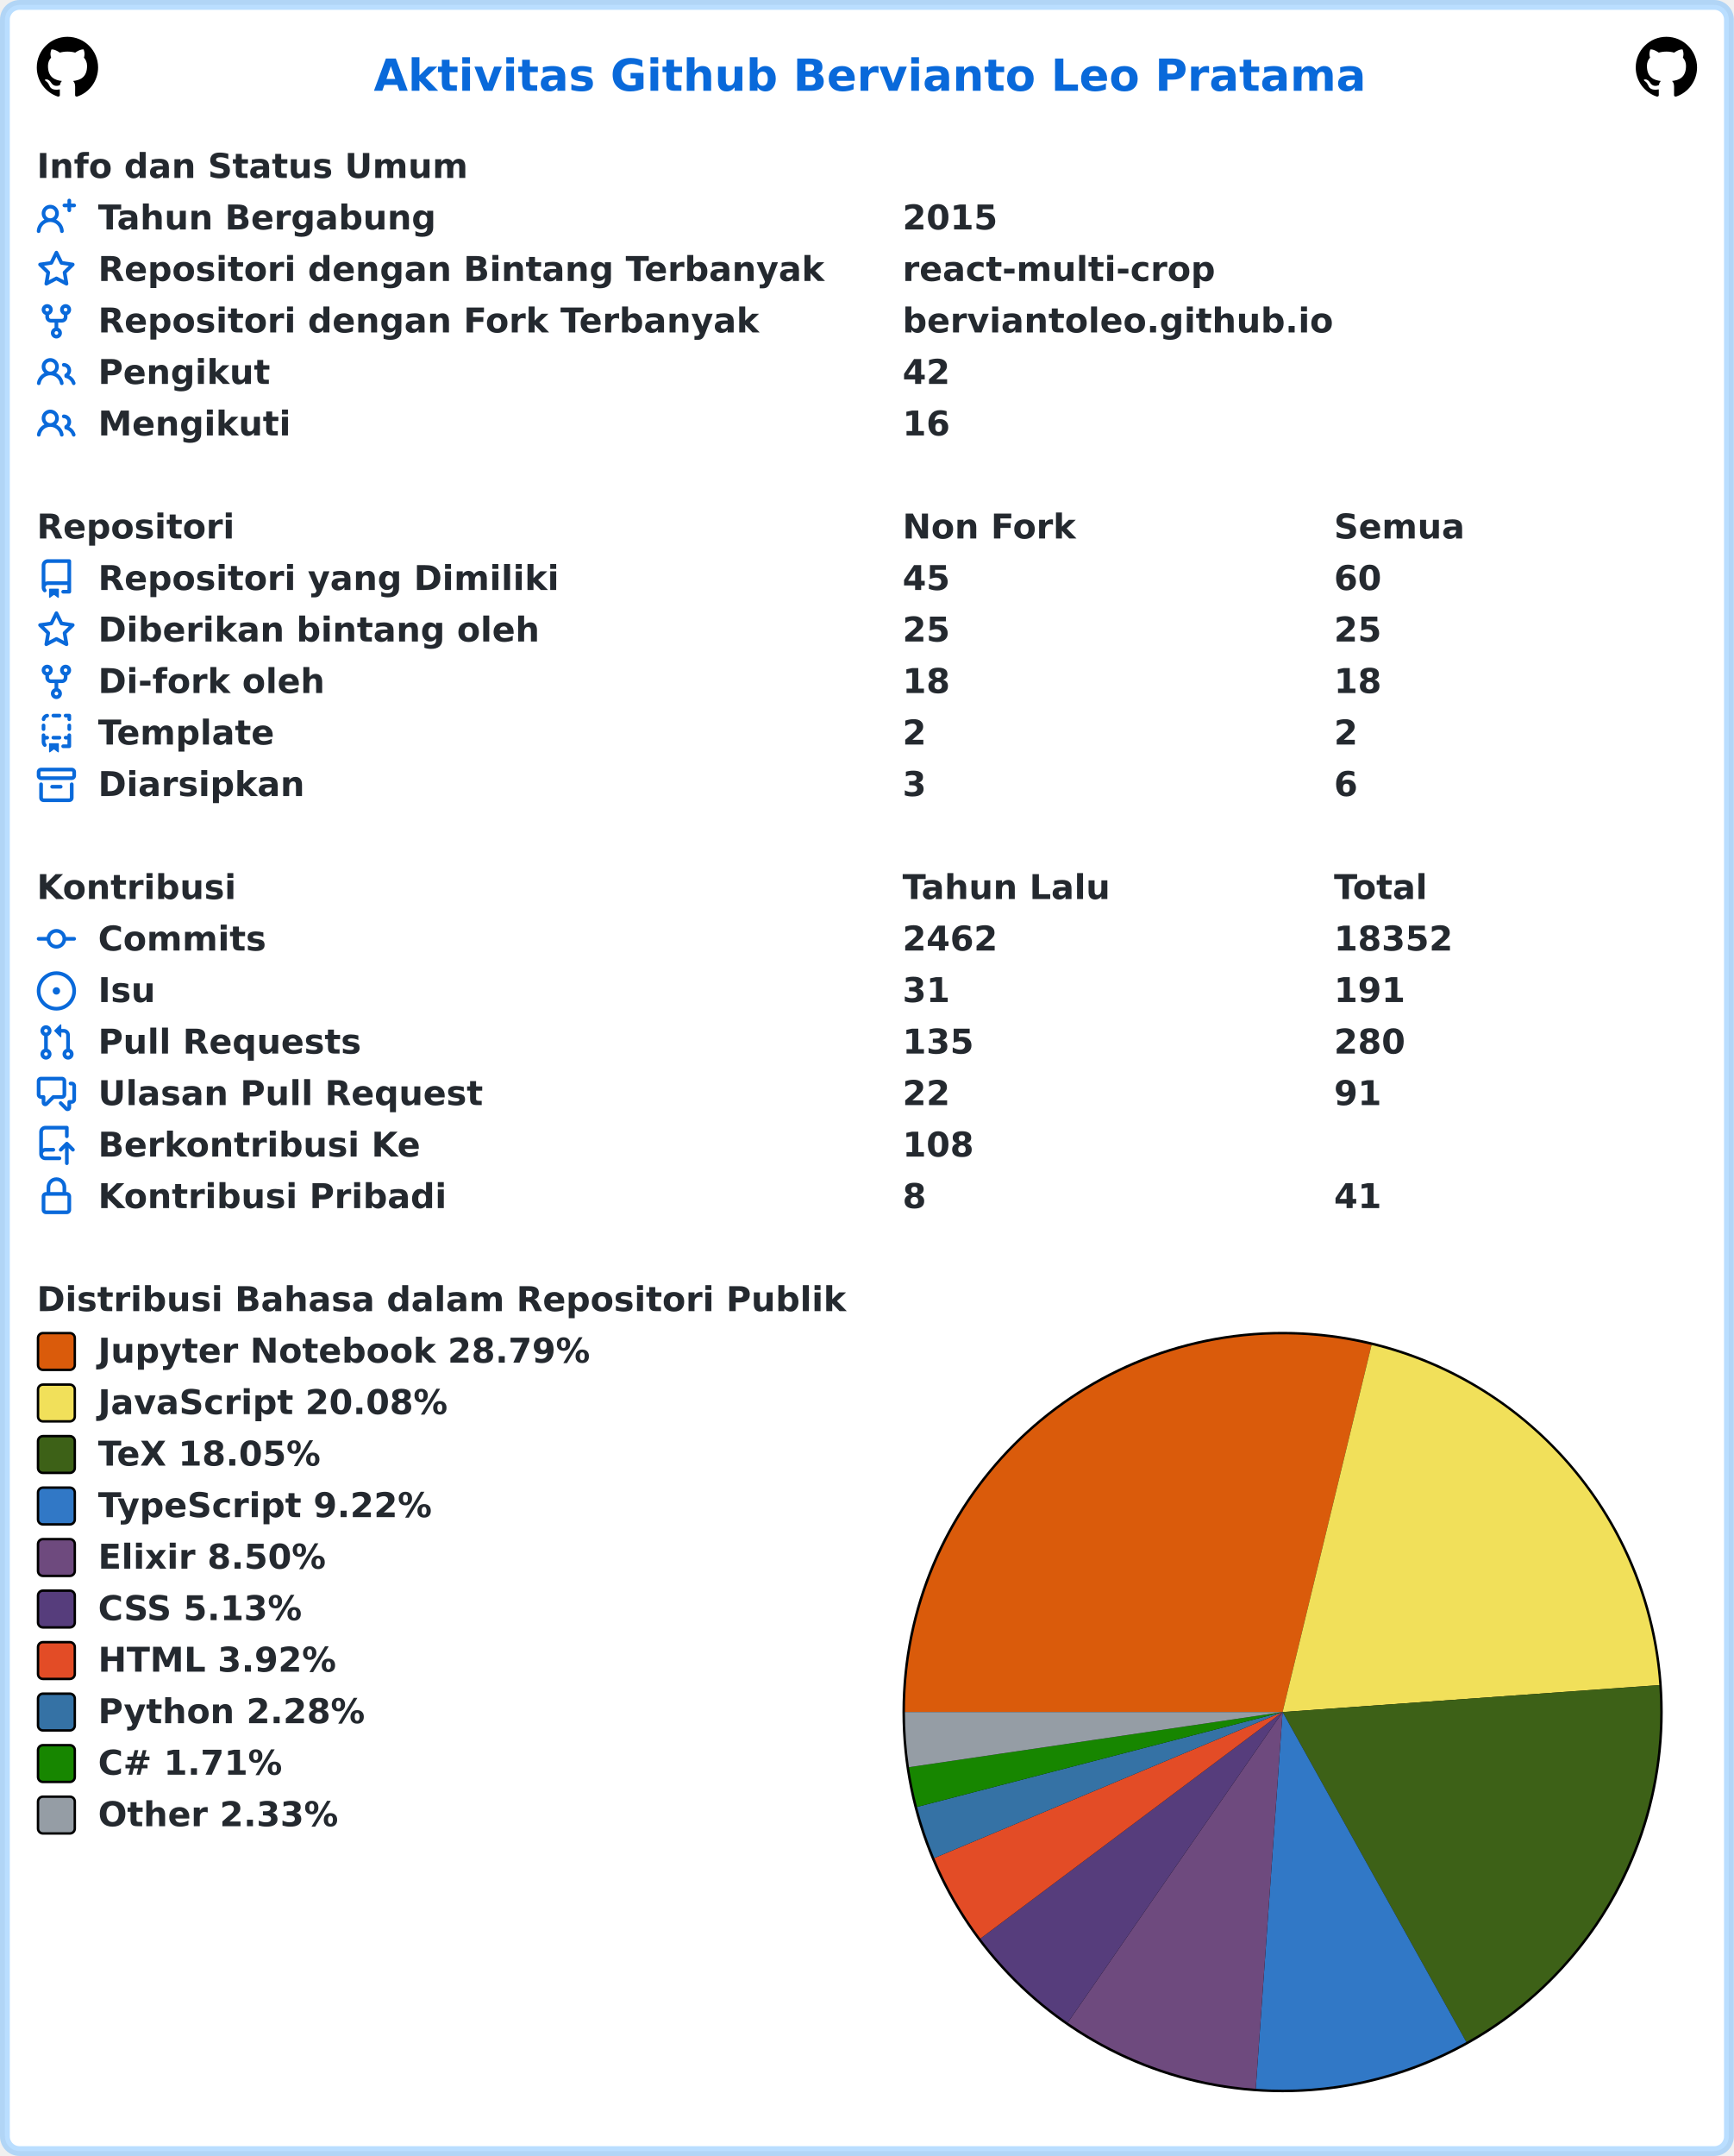
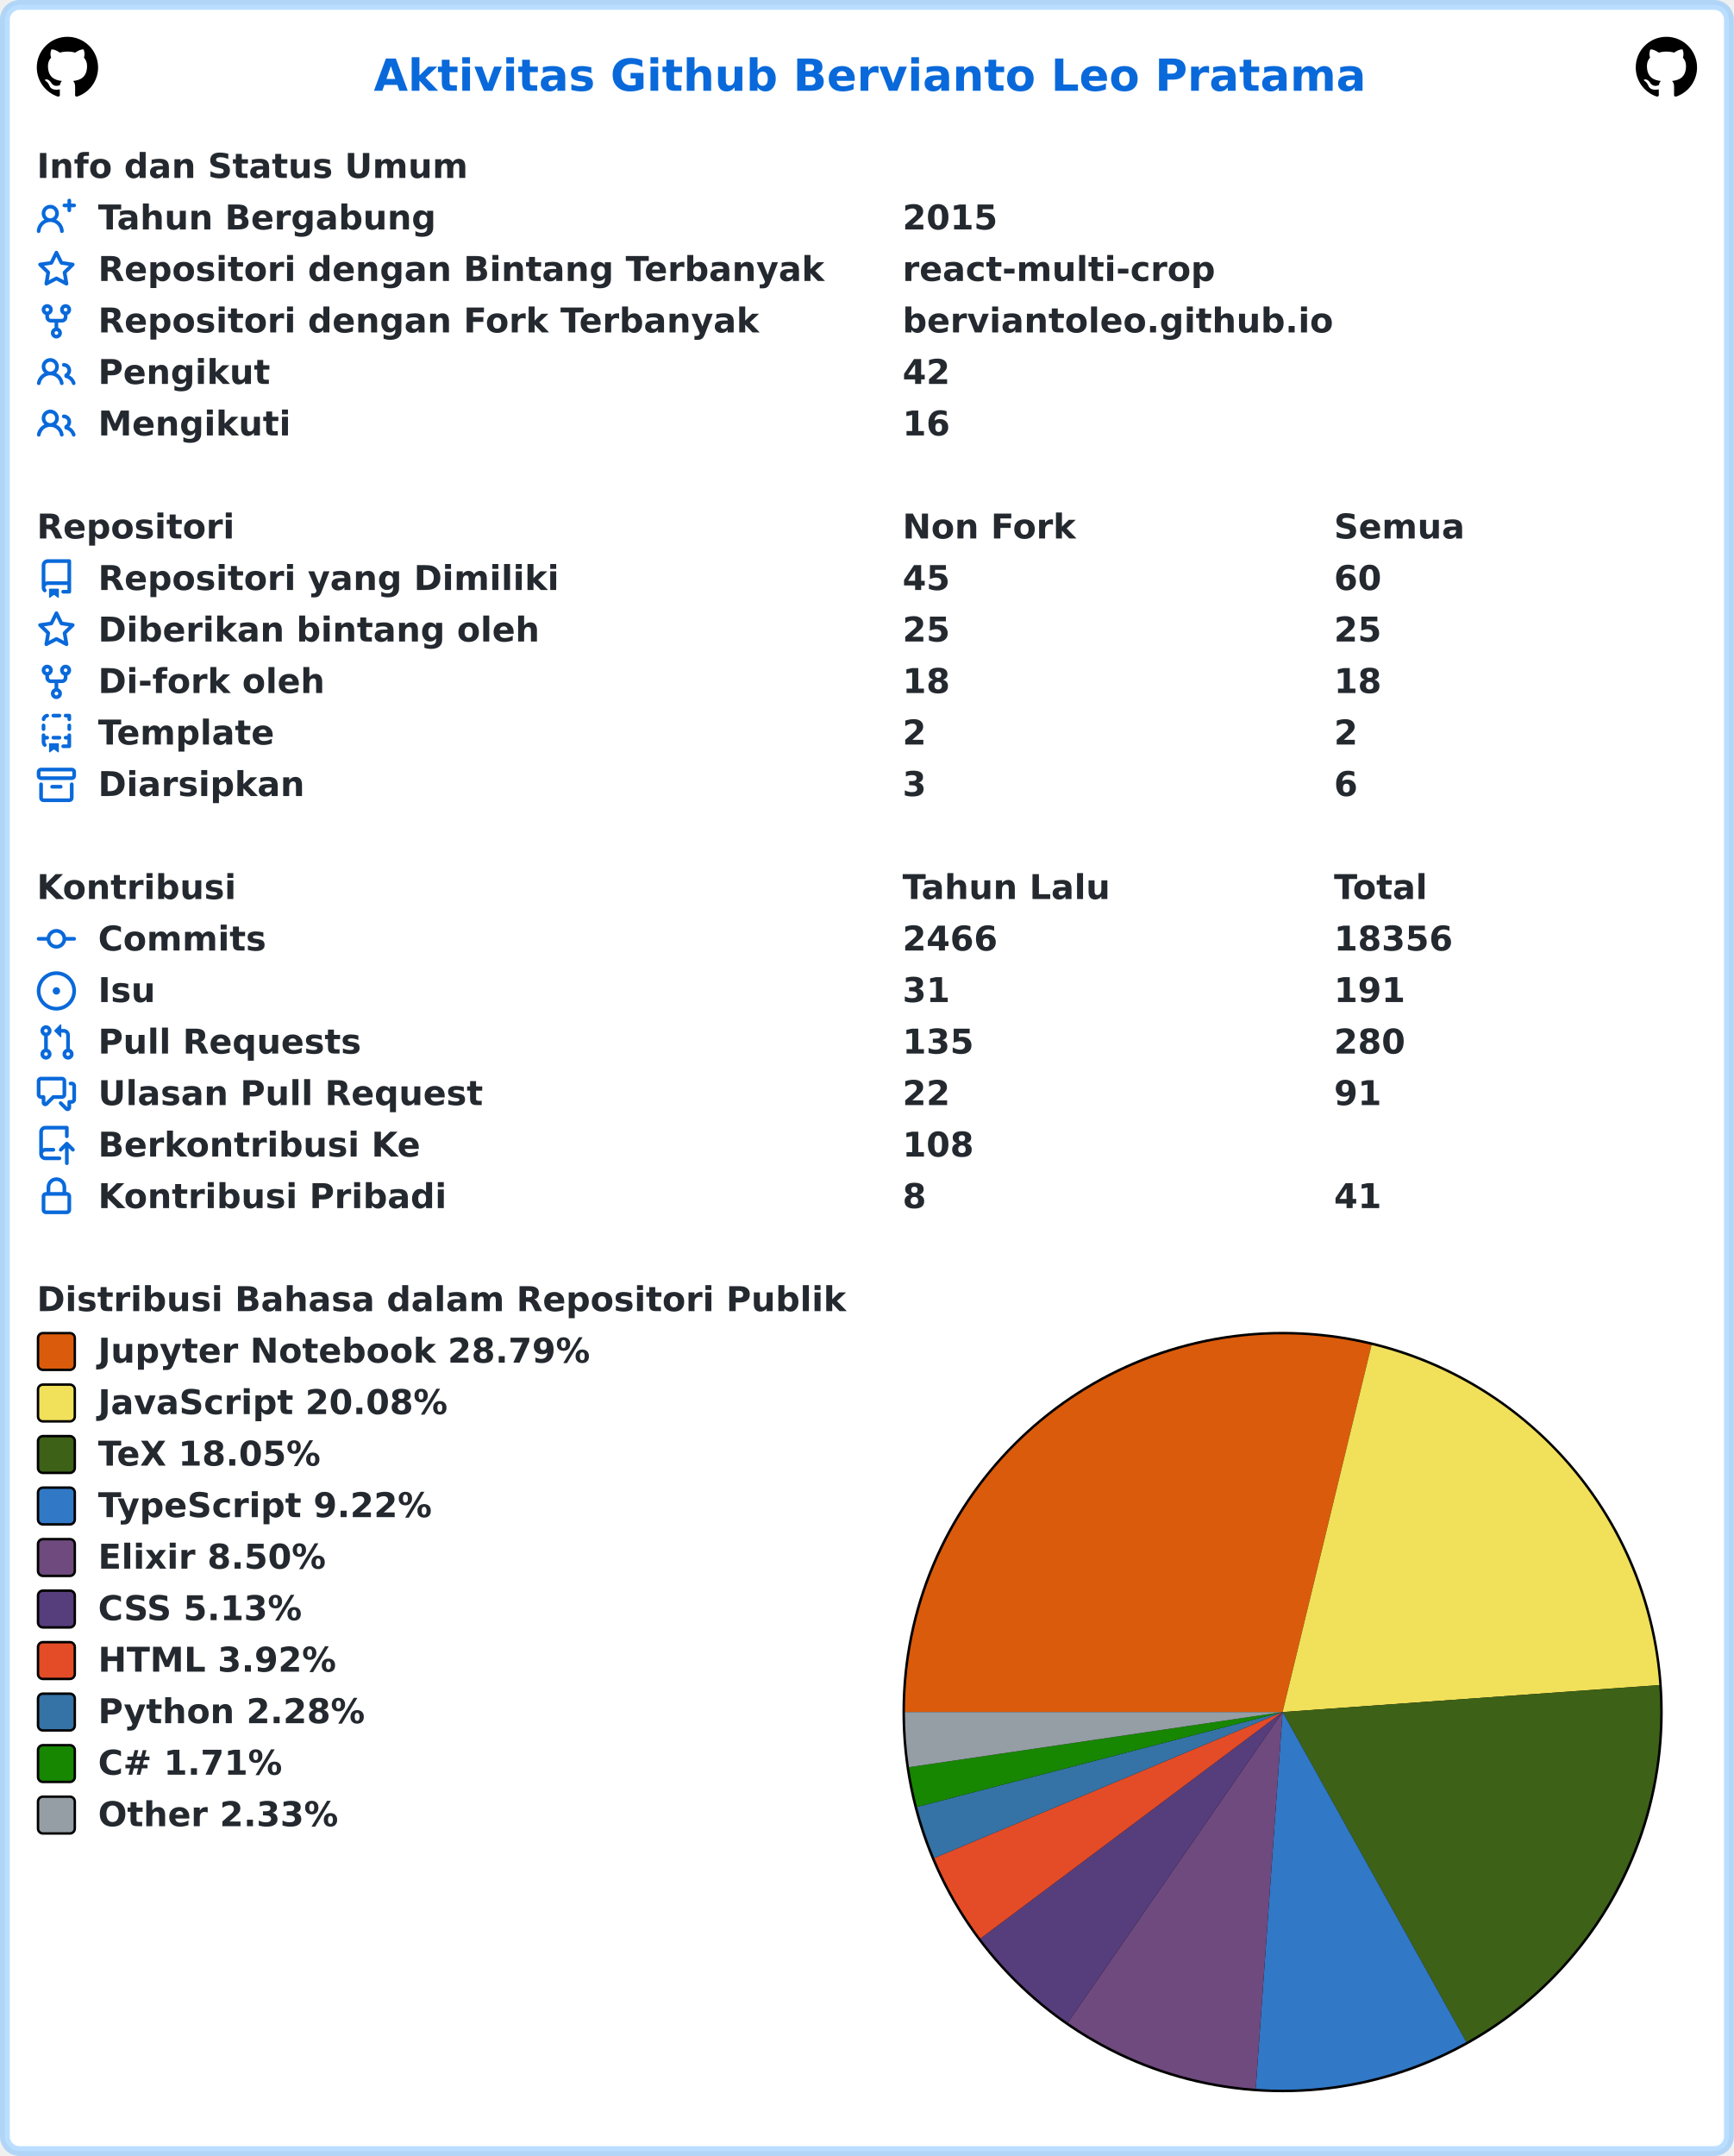
<svg xmlns="http://www.w3.org/2000/svg" width="707" height="879" viewBox="0 0 707 879" lang="id" xml:lang="id">
  <rect x="2" y="2" stroke-width="4" rx="6" width="703" height="875" stroke="rgba(84,174,255,0.4)" fill="#ffffff" />
  <g font-weight="600" font-size="110pt" font-family="Verdana,Geneva,DejaVu Sans,sans-serif" text-rendering="geometricPrecision">
    <text x="1239" y="301" lengthAdjust="spacingAndGlyphs" textLength="3261" transform="scale(0.123)" fill="#0969da">Aktivitas Github Bervianto Leo Pratama</text>
    <svg x="15" y="15" width="25" height="25" viewBox="0 0 16 16">
      <path fill="#000000" fill-rule="evenodd" d="M8 0C3.58 0 0 3.58 0 8c0 3.54 2.29 6.53 5.47 7.59.4.07.55-.17.55-.38 0-.19-.01-.82-.01-1.49-2.01.37-2.53-.49-2.69-.94-.09-.23-.48-.94-.82-1.13-.28-.15-.68-.52-.01-.53.63-.01 1.08.58 1.23.82.72 1.21 1.87.87 2.33.66.07-.52.28-.87.51-1.07-1.78-.2-3.64-.89-3.64-3.95 0-.87.31-1.59.82-2.15-.08-.2-.36-1.02.08-2.12 0 0 .67-.21 2.2.82.64-.18 1.32-.27 2-.27.68 0 1.36.09 2 .27 1.53-1.04 2.2-.82 2.2-.82.44 1.1.16 1.92.08 2.12.51.56.82 1.27.82 2.15 0 3.07-1.87 3.75-3.65 3.95.29.25.54.73.54 1.48 0 1.07-.01 1.93-.01 2.2 0 .21.15.46.55.38A8.013 8.013 0 0016 8c0-4.42-3.58-8-8-8z" />
    </svg>
    <svg x="667" y="15" width="25" height="25" viewBox="0 0 16 16">
      <path fill="#000000" fill-rule="evenodd" d="M8 0C3.58 0 0 3.58 0 8c0 3.54 2.29 6.53 5.47 7.59.4.07.55-.17.55-.38 0-.19-.01-.82-.01-1.49-2.01.37-2.53-.49-2.69-.94-.09-.23-.48-.94-.82-1.13-.28-.15-.68-.52-.01-.53.63-.01 1.08.58 1.23.82.72 1.21 1.87.87 2.33.66.07-.52.28-.87.51-1.07-1.78-.2-3.64-.89-3.64-3.95 0-.87.31-1.59.82-2.15-.08-.2-.36-1.02.08-2.12 0 0 .67-.21 2.2.82.64-.18 1.32-.27 2-.27.68 0 1.36.09 2 .27 1.53-1.04 2.2-.82 2.2-.82.44 1.1.16 1.92.08 2.12.51.56.82 1.27.82 2.15 0 3.07-1.87 3.75-3.65 3.95.29.25.54.73.54 1.48 0 1.07-.01 1.93-.01 2.2 0 .21.15.46.55.38A8.013 8.013 0 0016 8c0-4.42-3.58-8-8-8z" />
    </svg>
    <g transform="translate(0, 60)" fill="#24292f">
      <g transform="translate(15, 0)">
        <g transform="scale(0.095)">
          <text x="0" y="132" textLength="1852" lengthAdjust="spacingAndGlyphs">Info dan Status Umum</text>
        </g>
      </g>
      <g transform="translate(15, 21)">
        <path fill="#0969da" fill-rule="evenodd" d="M13.25 0a.75.75 0 01.75.75V2h1.25a.75.75 0 010 1.5H14v1.25a.75.75 0 01-1.5 0V3.5h-1.25a.75.75 0 010-1.5h1.25V.75a.75.75 0 01.75-.75zM5.5 4a2 2 0 100 4 2 2 0 000-4zm2.4 4.548a3.5 3.5 0 10-4.799 0 5.527 5.527 0 00-3.1 4.66.75.75 0 101.498.085A4.01 4.01 0 015.5 9.5a4.01 4.01 0 014.001 3.793.75.75 0 101.498-.086 5.527 5.527 0 00-3.1-4.659z" />
        <g transform="scale(0.095)">
          <text lengthAdjust="spacingAndGlyphs" textLength="1478" x="263" y="132">Tahun Bergabung</text>
          <text lengthAdjust="spacingAndGlyphs" textLength="420" x="3716" y="132">2015</text>
        </g>
      </g>
      <g transform="translate(15, 42)">
        <path fill="#0969da" fill-rule="evenodd" d="M8 .25a.75.75 0 01.673.418l1.882 3.815 4.21.612a.75.75 0 01.416 1.279l-3.046 2.97.719 4.192a.75.75 0 01-1.088.791L8 12.347l-3.766 1.98a.75.75 0 01-1.088-.79l.72-4.194L.818 6.374a.75.75 0 01.416-1.28l4.21-.611L7.327.668A.75.75 0 018 .25zm0 2.445L6.615 5.5a.75.75 0 01-.564.41l-3.097.45 2.24 2.184a.75.75 0 01.216.664l-.528 3.084 2.769-1.456a.75.75 0 01.698 0l2.77 1.456-.53-3.084a.75.75 0 01.216-.664l2.24-2.183-3.096-.45a.75.75 0 01-.564-.41L8 2.694v.001z" />
        <g transform="scale(0.095)">
          <text lengthAdjust="spacingAndGlyphs" textLength="3126" x="263" y="132">Repositori dengan Bintang Terbanyak</text>
          <text lengthAdjust="spacingAndGlyphs" textLength="1330" x="3716" y="132">react-multi-crop</text>
        </g>
      </g>
      <g transform="translate(15, 63)">
        <path fill="#0969da" fill-rule="evenodd" d="M5 3.25a.75.75 0 11-1.5 0 .75.75 0 011.5 0zm0 2.122a2.25 2.25 0 10-1.5 0v.878A2.25 2.25 0 005.75 8.5h1.5v2.128a2.251 2.251 0 101.5 0V8.5h1.5a2.25 2.25 0 002.25-2.25v-.878a2.25 2.25 0 10-1.5 0v.878a.75.75 0 01-.75.75h-4.5A.75.75 0 015 6.25v-.878zm3.75 7.378a.75.75 0 11-1.5 0 .75.75 0 011.5 0zm3-8.75a.75.75 0 100-1.5.75.75 0 000 1.5z" />
        <g transform="scale(0.095)">
          <text lengthAdjust="spacingAndGlyphs" textLength="2846" x="263" y="132">Repositori dengan Fork Terbanyak</text>
          <text lengthAdjust="spacingAndGlyphs" textLength="1821" x="3716" y="132">berviantoleo.github.io</text>
        </g>
      </g>
      <g transform="translate(15, 84)">
        <path fill="#0969da" fill-rule="evenodd" d="M5.5 3.5a2 2 0 100 4 2 2 0 000-4zM2 5.5a3.5 3.5 0 115.898 2.549 5.507 5.507 0 013.034 4.084.75.75 0 11-1.482.235 4.001 4.001 0 00-7.9 0 .75.75 0 01-1.482-.236A5.507 5.507 0 013.102 8.05 3.49 3.49 0 012 5.5zM11 4a.75.75 0 100 1.5 1.5 1.5 0 01.666 2.844.75.75 0 00-.416.672v.352a.75.75 0 00.574.73c1.2.289 2.162 1.2 2.522 2.372a.75.75 0 101.434-.44 5.01 5.01 0 00-2.56-3.012A3 3 0 0011 4z" />
        <g transform="scale(0.095)">
          <text lengthAdjust="spacingAndGlyphs" textLength="723" x="263" y="132">Pengikut</text>
          <text lengthAdjust="spacingAndGlyphs" textLength="210" x="3716" y="132">42</text>
        </g>
      </g>
      <g transform="translate(15, 105)">
        <path fill="#0969da" fill-rule="evenodd" d="M5.5 3.5a2 2 0 100 4 2 2 0 000-4zM2 5.5a3.5 3.5 0 115.898 2.549 5.507 5.507 0 013.034 4.084.75.75 0 11-1.482.235 4.001 4.001 0 00-7.9 0 .75.75 0 01-1.482-.236A5.507 5.507 0 013.102 8.05 3.49 3.49 0 012 5.5zM11 4a.75.75 0 100 1.5 1.5 1.5 0 01.666 2.844.75.75 0 00-.416.672v.352a.75.75 0 00.574.73c1.2.289 2.162 1.2 2.522 2.372a.75.75 0 101.434-.44 5.01 5.01 0 00-2.56-3.012A3 3 0 0011 4z" />
        <g transform="scale(0.095)">
          <text lengthAdjust="spacingAndGlyphs" textLength="813" x="263" y="132">Mengikuti</text>
          <text lengthAdjust="spacingAndGlyphs" textLength="210" x="3716" y="132">16</text>
        </g>
      </g>
    </g>
    <g transform="translate(0, 207)" fill="#24292f">
      <g transform="translate(15, 0)">
        <g transform="scale(0.095)">
          <text x="0" y="132" textLength="832" lengthAdjust="spacingAndGlyphs">Repositori</text>
          <text x="3716" y="132" textLength="740" lengthAdjust="spacingAndGlyphs">Non Fork</text>
          <text x="5568" y="132" textLength="573" lengthAdjust="spacingAndGlyphs">Semua</text>
        </g>
      </g>
      <g transform="translate(15, 21)">
        <path fill="#0969da" fill-rule="evenodd" d="M2 2.5A2.5 2.5 0 014.5 0h8.75a.75.75 0 01.75.75v12.5a.75.75 0 01-.75.75h-2.5a.75.75 0 110-1.5h1.75v-2h-8a1 1 0 00-.714 1.7.75.75 0 01-1.072 1.05A2.495 2.495 0 012 11.5v-9zm10.5-1V9h-8c-.356 0-.694.074-1 .208V2.5a1 1 0 011-1h8zM5 12.25v3.25a.25.25 0 00.4.2l1.45-1.087a.25.25 0 01.3 0L8.6 15.7a.25.25 0 00.4-.2v-3.25a.25.25 0 00-.25-.25h-3.5a.25.25 0 00-.25.25z" />
        <g transform="scale(0.095)">
          <text lengthAdjust="spacingAndGlyphs" textLength="1962" x="263" y="132">Repositori yang Dimiliki</text>
          <text lengthAdjust="spacingAndGlyphs" textLength="210" x="3716" y="132">45</text>
          <text lengthAdjust="spacingAndGlyphs" textLength="210" x="5568" y="132">60</text>
        </g>
      </g>
      <g transform="translate(15, 42)">
        <path fill="#0969da" fill-rule="evenodd" d="M8 .25a.75.75 0 01.673.418l1.882 3.815 4.21.612a.75.75 0 01.416 1.279l-3.046 2.97.719 4.192a.75.75 0 01-1.088.791L8 12.347l-3.766 1.98a.75.75 0 01-1.088-.79l.72-4.194L.818 6.374a.75.75 0 01.416-1.28l4.21-.611L7.327.668A.75.75 0 018 .25zm0 2.445L6.615 5.5a.75.75 0 01-.564.41l-3.097.45 2.24 2.184a.75.75 0 01.216.664l-.528 3.084 2.769-1.456a.75.75 0 01.698 0l2.77 1.456-.53-3.084a.75.75 0 01.216-.664l2.24-2.183-3.096-.45a.75.75 0 01-.564-.41L8 2.694v.001z" />
        <g transform="scale(0.095)">
          <text lengthAdjust="spacingAndGlyphs" textLength="1887" x="263" y="132">Diberikan bintang oleh</text>
          <text lengthAdjust="spacingAndGlyphs" textLength="210" x="3716" y="132">25</text>
          <text lengthAdjust="spacingAndGlyphs" textLength="210" x="5568" y="132">25</text>
        </g>
      </g>
      <g transform="translate(15, 63)">
        <path fill="#0969da" fill-rule="evenodd" d="M5 3.25a.75.75 0 11-1.5 0 .75.75 0 011.5 0zm0 2.122a2.25 2.25 0 10-1.5 0v.878A2.25 2.25 0 005.75 8.5h1.5v2.128a2.251 2.251 0 101.5 0V8.5h1.5a2.25 2.25 0 002.25-2.25v-.878a2.25 2.25 0 10-1.5 0v.878a.75.75 0 01-.75.75h-4.5A.75.75 0 015 6.25v-.878zm3.75 7.378a.75.75 0 11-1.5 0 .75.75 0 011.5 0zm3-8.75a.75.75 0 100-1.5.75.75 0 000 1.5z" />
        <g transform="scale(0.095)">
          <text lengthAdjust="spacingAndGlyphs" textLength="963" x="263" y="132">Di-fork oleh</text>
          <text lengthAdjust="spacingAndGlyphs" textLength="210" x="3716" y="132">18</text>
          <text lengthAdjust="spacingAndGlyphs" textLength="210" x="5568" y="132">18</text>
        </g>
      </g>
      <g transform="translate(15, 84)">
        <path fill="#0969da" fill-rule="evenodd" d="M6 .75A.75.75 0 016.75 0h2.5a.75.75 0 010 1.5h-2.5A.75.75 0 016 .75zm5 0a.75.75 0 01.75-.75h1.5a.75.75 0 01.75.75v1.5a.75.75 0 01-1.5 0V1.5h-.75A.75.75 0 0111 .75zM4.992.662a.75.75 0 01-.636.848c-.436.063-.783.41-.846.846a.75.75 0 01-1.485-.212A2.501 2.501 0 014.144.025a.75.75 0 01.848.637zM2.75 4a.75.75 0 01.75.75v1.5a.75.75 0 01-1.5 0v-1.5A.75.75 0 012.75 4zm10.5 0a.75.75 0 01.75.75v1.5a.75.75 0 01-1.5 0v-1.5a.75.75 0 01.75-.75zM2.75 8a.75.75 0 01.75.75v.268A1.72 1.72 0 013.75 9h.5a.75.75 0 010 1.5h-.5a.25.25 0 00-.25.25v.75c0 .28.114.532.3.714a.75.75 0 01-1.05 1.072A2.495 2.495 0 012 11.5V8.75A.75.75 0 012.75 8zm10.5 0a.75.75 0 01.75.75v4.5a.75.75 0 01-.75.75h-2.5a.75.75 0 010-1.5h1.75v-2h-.75a.75.75 0 010-1.5h.75v-.25a.75.75 0 01.75-.75zM6 9.75A.75.75 0 016.75 9h2.5a.75.75 0 010 1.5h-2.5A.75.75 0 016 9.75zm-1 2.5v3.25a.25.25 0 00.4.2l1.45-1.087a.25.25 0 01.3 0L8.6 15.7a.25.25 0 00.4-.2v-3.25a.25.25 0 00-.25-.25h-3.5a.25.25 0 00-.25.25z" />
        <g transform="scale(0.095)">
          <text lengthAdjust="spacingAndGlyphs" textLength="783" x="263" y="132">Template</text>
          <text lengthAdjust="spacingAndGlyphs" textLength="105" x="3716" y="132">2</text>
          <text lengthAdjust="spacingAndGlyphs" textLength="105" x="5568" y="132">2</text>
        </g>
      </g>
      <g transform="translate(15, 105)">
        <path fill="#0969da" fill-rule="evenodd" d="M1.75 2.5a.25.25 0 00-.25.25v1.5c0 .138.112.25.25.25h12.5a.25.25 0 00.25-.25v-1.5a.25.25 0 00-.25-.25H1.75zM0 2.75C0 1.784.784 1 1.75 1h12.5c.966 0 1.75.784 1.75 1.75v1.5A1.75 1.75 0 0114.25 6H1.75A1.75 1.75 0 010 4.25v-1.5zM1.75 7a.75.75 0 01.75.75v5.5c0 .138.112.25.25.25h10.5a.25.25 0 00.25-.25v-5.5a.75.75 0 111.5 0v5.5A1.75 1.75 0 0113.25 15H2.75A1.75 1.75 0 011 13.25v-5.5A.75.75 0 011.75 7zm4.5 1a.75.75 0 000 1.5h3.5a.75.75 0 100-1.5h-3.5z" />
        <g transform="scale(0.095)">
          <text lengthAdjust="spacingAndGlyphs" textLength="880" x="263" y="132">Diarsipkan</text>
          <text lengthAdjust="spacingAndGlyphs" textLength="105" x="3716" y="132">3</text>
          <text lengthAdjust="spacingAndGlyphs" textLength="105" x="5568" y="132">6</text>
        </g>
      </g>
    </g>
    <g transform="translate(0, 354)" fill="#24292f">
      <g transform="translate(15, 0)">
        <g transform="scale(0.095)">
          <text x="0" y="132" textLength="834" lengthAdjust="spacingAndGlyphs">Kontribusi</text>
          <text x="3716" y="132" textLength="914" lengthAdjust="spacingAndGlyphs">Tahun Lalu</text>
          <text x="5568" y="132" textLength="414" lengthAdjust="spacingAndGlyphs">Total</text>
        </g>
      </g>
      <g transform="translate(15, 21)">
        <path fill="#0969da" fill-rule="evenodd" d="M10.5 7.75a2.5 2.5 0 11-5 0 2.5 2.5 0 015 0zm1.43.75a4.002 4.002 0 01-7.86 0H.75a.75.75 0 110-1.5h3.32a4.001 4.001 0 017.86 0h3.32a.75.75 0 110 1.5h-3.32z" />
        <g transform="scale(0.095)">
          <text lengthAdjust="spacingAndGlyphs" textLength="734" x="263" y="132">Commits</text>
-           <text lengthAdjust="spacingAndGlyphs" textLength="420" x="3716" y="132">2462</text>
-           <text lengthAdjust="spacingAndGlyphs" textLength="525" x="5568" y="132">18352</text>
+           <text lengthAdjust="spacingAndGlyphs" textLength="420" x="3716" y="132">2466</text>
+           <text lengthAdjust="spacingAndGlyphs" textLength="525" x="5568" y="132">18356</text>
        </g>
      </g>
      <g transform="translate(15, 42)">
        <path fill="#0969da" d="M8 9.5a1.5 1.5 0 100-3 1.5 1.5 0 000 3z" />
        <path fill="#0969da" fill-rule="evenodd" d="M8 0a8 8 0 100 16A8 8 0 008 0zM1.5 8a6.5 6.5 0 1113 0 6.5 6.5 0 01-13 0z" />
        <g transform="scale(0.095)">
          <text lengthAdjust="spacingAndGlyphs" textLength="238" x="263" y="132">Isu</text>
          <text lengthAdjust="spacingAndGlyphs" textLength="210" x="3716" y="132">31</text>
          <text lengthAdjust="spacingAndGlyphs" textLength="315" x="5568" y="132">191</text>
        </g>
      </g>
      <g transform="translate(15, 63)">
        <path fill="#0969da" fill-rule="evenodd" d="M7.177 3.073L9.573.677A.25.25 0 0110 .854v4.792a.25.25 0 01-.427.177L7.177 3.427a.25.25 0 010-.354zM3.75 2.5a.75.75 0 100 1.5.75.75 0 000-1.5zm-2.25.75a2.25 2.25 0 113 2.122v5.256a2.251 2.251 0 11-1.5 0V5.372A2.25 2.25 0 011.5 3.25zM11 2.5h-1V4h1a1 1 0 011 1v5.628a2.251 2.251 0 101.5 0V5A2.5 2.5 0 0011 2.5zm1 10.25a.75.75 0 111.5 0 .75.75 0 01-1.5 0zM3.75 12a.75.75 0 100 1.5.75.75 0 000-1.5z" />
        <g transform="scale(0.095)">
          <text lengthAdjust="spacingAndGlyphs" textLength="1113" x="263" y="132">Pull Requests</text>
          <text lengthAdjust="spacingAndGlyphs" textLength="315" x="3716" y="132">135</text>
          <text lengthAdjust="spacingAndGlyphs" textLength="315" x="5568" y="132">280</text>
        </g>
      </g>
      <g transform="translate(15, 84)">
        <path fill="#0969da" fill-rule="evenodd" d="M1.5 2.75a.25.25 0 01.25-.25h8.5a.25.25 0 01.25.25v5.5a.25.25 0 01-.25.25h-3.5a.75.75 0 00-.53.22L3.5 11.44V9.25a.75.75 0 00-.75-.75h-1a.25.25 0 01-.25-.25v-5.5zM1.75 1A1.75 1.75 0 000 2.75v5.5C0 9.216.784 10 1.75 10H2v1.543a1.457 1.457 0 002.487 1.03L7.061 10h3.189A1.75 1.75 0 0012 8.25v-5.5A1.75 1.75 0 0010.25 1h-8.5zM14.5 4.75a.25.25 0 00-.25-.25h-.5a.75.75 0 110-1.5h.5c.966 0 1.75.784 1.75 1.75v5.5A1.75 1.75 0 0114.25 12H14v1.543a1.457 1.457 0 01-2.487 1.03L9.22 12.28a.75.75 0 111.06-1.06l2.22 2.22v-2.19a.75.75 0 01.75-.75h1a.25.25 0 00.25-.25v-5.5z" />
        <g transform="scale(0.095)">
          <text lengthAdjust="spacingAndGlyphs" textLength="1640" x="263" y="132">Ulasan Pull Request</text>
          <text lengthAdjust="spacingAndGlyphs" textLength="210" x="3716" y="132">22</text>
          <text lengthAdjust="spacingAndGlyphs" textLength="210" x="5568" y="132">91</text>
        </g>
      </g>
      <g transform="translate(15, 105)">
        <path fill="#0969da" fill-rule="evenodd" d="M1 2.5A2.5 2.5 0 013.5 0h8.75a.75.75 0 01.75.75v3.5a.75.75 0 01-1.5 0V1.5h-8a1 1 0 00-1 1v6.708A2.492 2.492 0 013.5 9h3.25a.75.75 0 010 1.5H3.5a1 1 0 100 2h5.75a.75.75 0 010 1.5H3.5A2.5 2.5 0 011 11.5v-9zm13.23 7.79a.75.75 0 001.06-1.06l-2.505-2.505a.75.75 0 00-1.06 0L9.22 9.229a.75.75 0 001.06 1.061l1.225-1.224v6.184a.75.75 0 001.5 0V9.066l1.224 1.224z" />
        <g transform="scale(0.095)">
          <text lengthAdjust="spacingAndGlyphs" textLength="1366" x="263" y="132">Berkontribusi Ke</text>
          <text lengthAdjust="spacingAndGlyphs" textLength="315" x="3716" y="132">108</text>
        </g>
      </g>
      <g transform="translate(15, 126)">
        <path fill="#0969da" fill-rule="evenodd" d="M4 4v2h-.25A1.75 1.75 0 002 7.75v5.5c0 .966.784 1.75 1.75 1.75h8.5A1.75 1.75 0 0014 13.25v-5.5A1.75 1.75 0 0012.25 6H12V4a4 4 0 10-8 0zm6.5 2V4a2.5 2.5 0 00-5 0v2h5zM12 7.5h.25a.25.25 0 01.25.25v5.5a.25.25 0 01-.25.25h-8.5a.25.25 0 01-.25-.25v-5.5a.25.25 0 01.25-.25H12z" />
        <g transform="scale(0.095)">
          <text lengthAdjust="spacingAndGlyphs" textLength="1456" x="263" y="132">Kontribusi Pribadi</text>
          <text lengthAdjust="spacingAndGlyphs" textLength="105" x="3716" y="132">8</text>
          <text lengthAdjust="spacingAndGlyphs" textLength="210" x="5568" y="132">41</text>
        </g>
      </g>
    </g>
    <g transform="translate(0, 522)" fill="#24292f">
      <g transform="translate(15, 0)">
        <g transform="scale(0.095)">
          <text x="0" y="132" textLength="3438" lengthAdjust="spacingAndGlyphs">Distribusi Bahasa dalam Repositori Publik</text>
        </g>
      </g>
      <g transform="translate(368, 21)">
        <circle cx="155" cy="155" r="155" fill="#000000" />
      </g>
      <g transform="translate(369, 22)">
        <path fill-rule="evenodd" fill="#DA5B0B" d="M 0.0,154 A 154 154 0 0 1 190.281 4.335 L 154,154 Z" />
        <path fill-rule="evenodd" fill="#f1e05a" d="M 190.281,4.335 A 154 154 0 0 1 307.608 143.015 L 154,154 Z" />
        <path fill-rule="evenodd" fill="#3D6117" d="M 307.608,143.015 A 154 154 0 0 1 228.922 288.546 L 154,154 Z" />
        <path fill-rule="evenodd" fill="#3178c6" d="M 228.922,288.546 A 154 154 0 0 1 143.05 307.61 L 154,154 Z" />
        <path fill-rule="evenodd" fill="#6e4a7e" d="M 143.05,307.61 A 154 154 0 0 1 66.375 280.641 L 154,154 Z" />
        <path fill-rule="evenodd" fill="#563d7c" d="M 66.375,280.641 A 154 154 0 0 1 30.763 246.351 L 154,154 Z" />
        <path fill-rule="evenodd" fill="#e34c26" d="M 30.763,246.351 A 154 154 0 0 1 11.968 213.523 L 154,154 Z" />
        <path fill-rule="evenodd" fill="#3572A5" d="M 11.968,213.523 A 154 154 0 0 1 4.937 192.682 L 154,154 Z" />
        <path fill-rule="evenodd" fill="#178600" d="M 4.937,192.682 A 154 154 0 0 1 1.649 176.477 L 154,154 Z" />
        <path fill-rule="evenodd" fill="#959da5" d="M 1.649,176.477 A 154 154 0 0 1 0.0 154 L 154,154 Z" />
      </g>
      <g transform="translate(15, 21)">
        <rect x="0.5" y="0.5" rx="2" width="15" height="15" fill="#DA5B0B" stroke-width="1" stroke="#000000" />
        <text transform="scale(0.095)" x="263" y="132" textLength="2126" lengthAdjust="spacingAndGlyphs">Jupyter Notebook 28.79%</text>
      </g>
      <g transform="translate(15, 42)">
        <rect x="0.5" y="0.5" rx="2" width="15" height="15" fill="#f1e05a" stroke-width="1" stroke="#000000" />
        <text transform="scale(0.095)" x="263" y="132" textLength="1516" lengthAdjust="spacingAndGlyphs">JavaScript 20.08%</text>
      </g>
      <g transform="translate(15, 63)">
        <rect x="0.5" y="0.5" rx="2" width="15" height="15" fill="#3D6117" stroke-width="1" stroke="#000000" />
        <text transform="scale(0.095)" x="263" y="132" textLength="999" lengthAdjust="spacingAndGlyphs">TeX 18.05%</text>
      </g>
      <g transform="translate(15, 84)">
        <rect x="0.5" y="0.5" rx="2" width="15" height="15" fill="#3178c6" stroke-width="1" stroke="#000000" />
        <text transform="scale(0.095)" x="263" y="132" textLength="1462" lengthAdjust="spacingAndGlyphs">TypeScript 9.22%</text>
      </g>
      <g transform="translate(15, 105)">
        <rect x="0.5" y="0.5" rx="2" width="15" height="15" fill="#6e4a7e" stroke-width="1" stroke="#000000" />
        <text transform="scale(0.095)" x="263" y="132" textLength="987" lengthAdjust="spacingAndGlyphs">Elixir 8.50%</text>
      </g>
      <g transform="translate(15, 126)">
        <rect x="0.5" y="0.5" rx="2" width="15" height="15" fill="#563d7c" stroke-width="1" stroke="#000000" />
        <text transform="scale(0.095)" x="263" y="132" textLength="903" lengthAdjust="spacingAndGlyphs">CSS 5.13%</text>
      </g>
      <g transform="translate(15, 147)">
        <rect x="0.5" y="0.5" rx="2" width="15" height="15" fill="#e34c26" stroke-width="1" stroke="#000000" />
        <text transform="scale(0.095)" x="263" y="132" textLength="1036" lengthAdjust="spacingAndGlyphs">HTML 3.92%</text>
      </g>
      <g transform="translate(15, 168)">
        <rect x="0.5" y="0.5" rx="2" width="15" height="15" fill="#3572A5" stroke-width="1" stroke="#000000" />
        <text transform="scale(0.095)" x="263" y="132" textLength="1149" lengthAdjust="spacingAndGlyphs">Python 2.28%</text>
      </g>
      <g transform="translate(15, 189)">
        <rect x="0.5" y="0.5" rx="2" width="15" height="15" fill="#178600" stroke-width="1" stroke="#000000" />
        <text transform="scale(0.095)" x="263" y="132" textLength="831" lengthAdjust="spacingAndGlyphs">C# 1.71%</text>
      </g>
      <g transform="translate(15, 210)">
        <rect x="0.5" y="0.5" rx="2" width="15" height="15" fill="#959da5" stroke-width="1" stroke="#000000" />
        <text transform="scale(0.095)" x="263" y="132" textLength="1047" lengthAdjust="spacingAndGlyphs">Other 2.33%</text>
      </g>
    </g>
  </g>
</svg>
